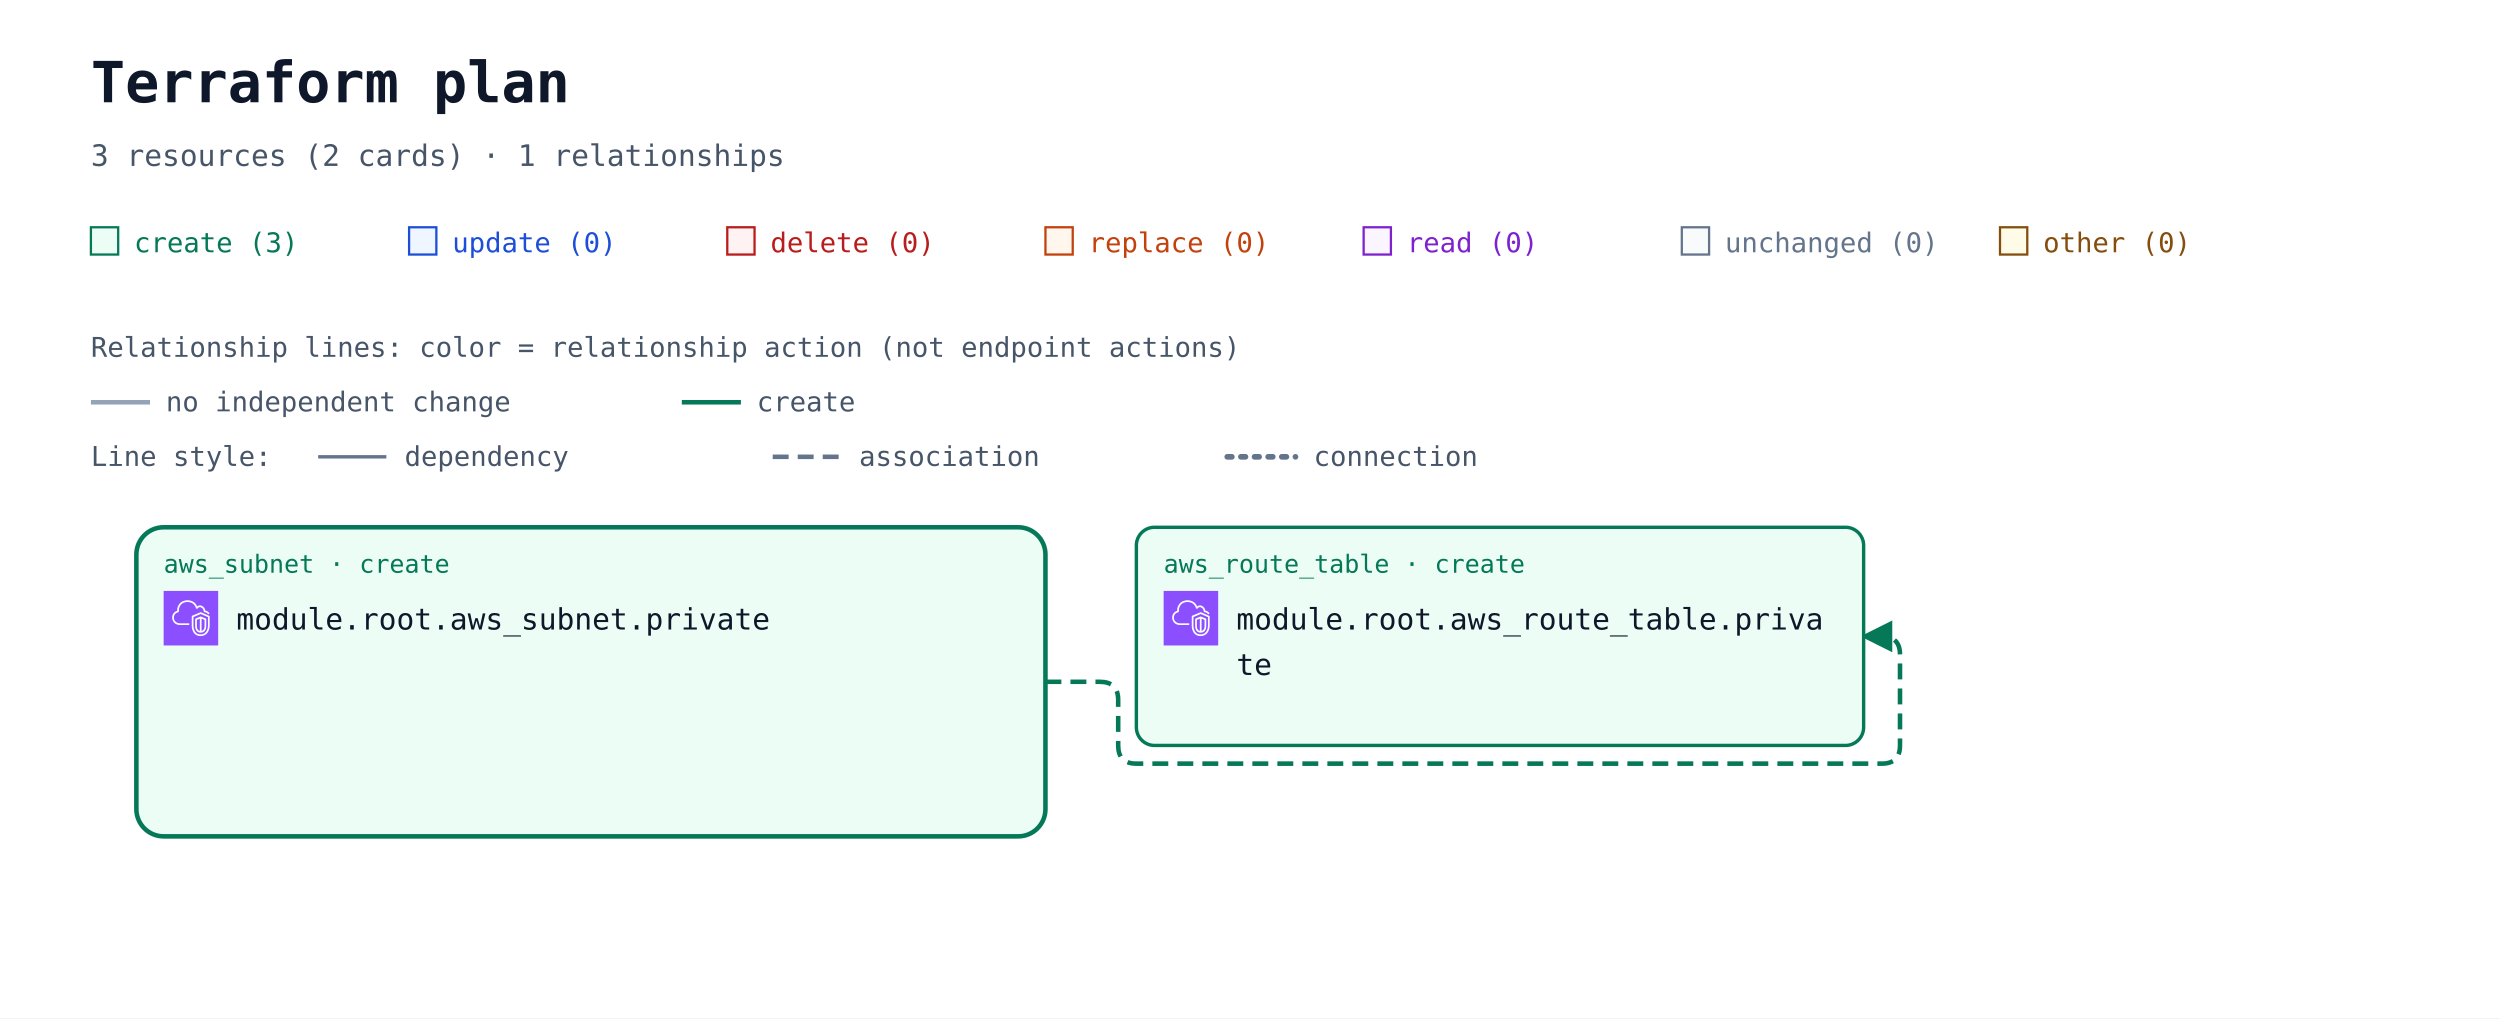
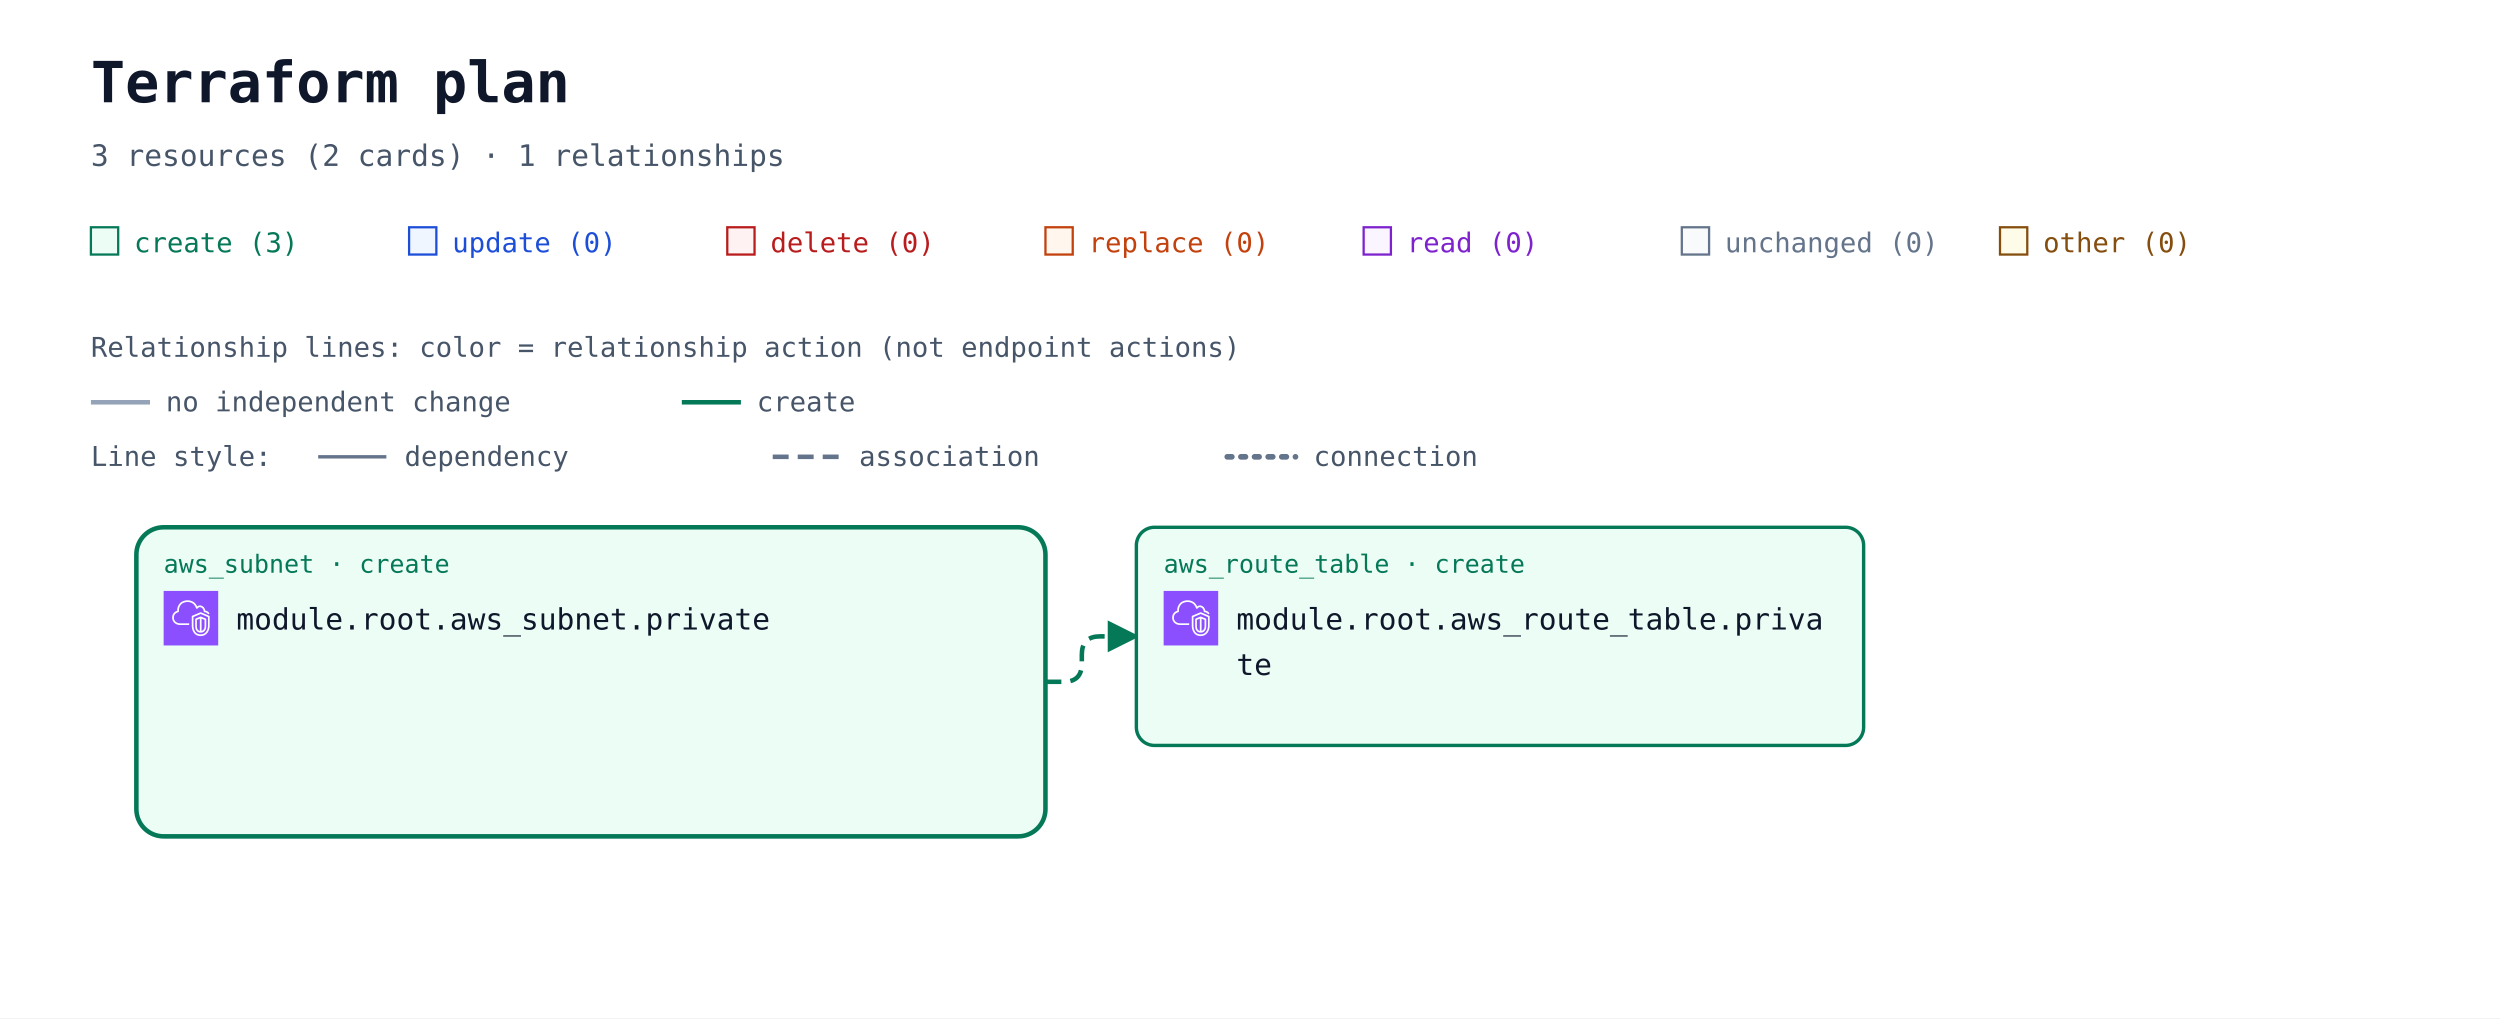
<svg xmlns="http://www.w3.org/2000/svg" width="1100" height="448" viewBox="0 0 1100 448" role="img" aria-labelledby="title description">
  <defs>
    <marker id="arrow" viewBox="0 0 10 10" refX="9" refY="5" markerWidth="7" markerHeight="7" orient="auto-start-reverse">
      <path d="M 0 0 L 10 5 L 0 10 z" fill="#94a3b8" />
    </marker>
    <marker id="arrow-create" viewBox="0 0 10 10" refX="9" refY="5" markerWidth="7" markerHeight="7" orient="auto-start-reverse">
      <path d="M 0 0 L 10 5 L 0 10 z" fill="#047857" />
    </marker>
    <symbol id="planorama-icon-aws-vpc" viewBox="0 0 64 64">
      <g>
        <g id="planorama-icon-aws-vpc-local-49636f6e2d4172636869746563747572652f34382f417263685f416d617a6f6e2d5669727475616c2d507269766174652d436c6f75645f3438" stroke="none" stroke-width="1" fill="none" fill-rule="evenodd">
          <g id="planorama-icon-aws-vpc-local-49636f6e2d4172636869746563747572652d42472f34382f4e6574776f726b696e672d436f6e74656e742d44656c6976657279" fill="#8C4FFF">
            <rect id="planorama-icon-aws-vpc-local-52656374616e676c65" x="0" y="0" width="64" height="64" />
          </g>
          <path d="M48,33.977 L44.499,32.508 L44.499,46.878 C47.906,46.147 47.998,42.181 48,41.995 L48,33.977 Z M42.499,46.923 L42.499,32.508 L39,33.977 L39,42.004 C39.008,42.466 39.183,46.339 42.499,46.923 L42.499,46.923 Z M43.112,30.082 C43.358,29.977 43.638,29.978 43.886,30.081 L49.387,32.39 C49.759,32.546 50,32.909 50,33.312 L50,42.004 C49.978,44.431 48.562,49.004 43.37,49.004 C38.393,49.004 37.026,44.432 37,42.015 L37,33.312 C37,32.909 37.241,32.546 37.613,32.39 L43.112,30.082 Z M52,30.792 L43.492,27.092 L35,30.668 L35,41.025 C34.999,41.09 34.963,46.009 37.807,48.894 C39.187,50.294 41.059,51.004 43.37,51.004 C51.808,51.004 51.996,41.425 52,41.018 L52,30.792 Z M54,30.136 L54,41.025 C53.973,45.173 51.716,53.004 43.37,53.004 C40.498,53.004 38.145,52.09 36.373,50.288 C32.941,46.797 32.996,41.243 33,41.008 L33,30.004 C33,29.602 33.241,29.238 33.612,29.082 L43.111,25.082 C43.363,24.976 43.647,24.978 43.897,25.087 L53.398,29.219 C53.764,29.378 54,29.738 54,30.136 L54,30.136 Z M19,38.004 L30,38.004 L30,40.004 L19,40.004 C14.216,40.004 10.271,36.483 10.02,31.988 C10.002,31.813 10,31.599 10,31.385 C10,26.086 13.654,24.038 15.919,23.278 C15.902,23.063 15.891,22.843 15.891,22.626 C15.891,18.039 18.658,13.701 22.621,12.079 C27.58,10.049 33.235,10.937 36.695,14.285 C37.718,15.282 38.604,16.596 39.343,18.206 C40.299,17.422 41.392,17.004 42.523,17.004 C45.234,17.004 48.281,19.296 48.9,23.062 C51.069,23.344 52.936,24.639 53.896,26.582 L52.104,27.469 C51.34,25.925 49.806,25.004 48,25.004 C47.471,25.004 47.033,24.591 47.002,24.063 C46.807,20.762 44.275,19.004 42.523,19.004 C41.55,19.004 40.582,19.574 39.797,20.608 C39.575,20.899 39.215,21.048 38.852,20.993 C38.49,20.938 38.187,20.691 38.062,20.348 C37.327,18.346 36.398,16.789 35.302,15.72 C32.406,12.917 27.615,12.196 23.379,13.93 C19.775,15.405 17.891,19.421 17.891,22.626 C17.891,23.026 17.947,23.503 17.993,23.886 C18.053,24.386 17.73,24.853 17.24,24.975 C15.283,25.459 12,26.937 12,31.385 C12,31.535 11.998,31.685 12.013,31.836 C12.209,35.312 15.276,38.004 19,38.004 L19,38.004 Z" id="planorama-icon-aws-vpc-local-416d617a6f6e2d5669727475616c2d507269766174652d436c6f75645f49636f6e5f34385f5371756964" fill="#FFFFFF" />
        </g>
      </g>
    </symbol>
  </defs>
  <rect width="100%" height="100%" fill="#ffffff" />
  <g font-family="ui-monospace, SFMono-Regular, Consolas, monospace">
    <text x="40" y="45" font-size="25" font-weight="700" fill="#0f172a">Terraform plan</text>
    <text x="40" y="73" font-size="13" fill="#475569">3 resources (2 cards) · 1 relationships</text>
    <rect x="40" y="100" width="12" height="12" fill="#ecfdf5" stroke="#047857" />
    <text x="59" y="111" font-size="12" fill="#047857">create (3)</text>
    <rect x="180" y="100" width="12" height="12" fill="#eff6ff" stroke="#1d4ed8" />
    <text x="199" y="111" font-size="12" fill="#1d4ed8">update (0)</text>
    <rect x="320" y="100" width="12" height="12" fill="#fef2f2" stroke="#b91c1c" />
    <text x="339" y="111" font-size="12" fill="#b91c1c">delete (0)</text>
    <rect x="460" y="100" width="12" height="12" fill="#fff7ed" stroke="#c2410c" />
    <text x="479" y="111" font-size="12" fill="#c2410c">replace (0)</text>
    <rect x="600" y="100" width="12" height="12" fill="#faf5ff" stroke="#7e22ce" />
    <text x="619" y="111" font-size="12" fill="#7e22ce">read (0)</text>
    <rect x="740" y="100" width="12" height="12" fill="#f8fafc" stroke="#64748b" />
    <text x="759" y="111" font-size="12" fill="#64748b">unchanged (0)</text>
    <rect x="880" y="100" width="12" height="12" fill="#fefce8" stroke="#854d0e" />
    <text x="899" y="111" font-size="12" fill="#854d0e">other (0)</text>
    <g id="relationship-legend" font-size="12" fill="#475569">
      <text x="40" y="157">Relationship lines: color = relationship action (not endpoint actions)</text>
      <path d="M 40 177 H 66" stroke="#94a3b8" stroke-width="2" />
      <text x="73" y="181">no independent change</text>
      <path d="M 300 177 H 326" stroke="#047857" stroke-width="2" />
      <text x="333" y="181">create</text>
      <text x="40" y="205">Line style:</text>
      <path d="M 140 201 H 170" stroke="#64748b" stroke-width="1.5" />
      <text x="178" y="205">dependency</text>
      <path d="M 340 201 H 370" stroke="#64748b" stroke-width="2" stroke-dasharray="7 4" />
      <text x="378" y="205">association</text>
      <path d="M 540 201 H 570" stroke="#64748b" stroke-width="2.5" stroke-dasharray="2 4" stroke-linecap="round" />
      <text x="578" y="205">connection</text>
    </g>
    <g transform="translate(0 72)">
      <g data-container="resource-6177735f7375626e65742e70726976617465-current">
        <rect x="60" y="160" width="400" height="136" rx="12" fill="#ecfdf5" stroke="#047857" stroke-width="2" data-mode="managed" />
      </g>
-       <path d="M 460 228 L 484 228 Q 492 228 492 236 L 492 256 Q 492 264 500 264 L 828 264 Q 836 264 836 256 L 836 216 Q 836 208 828 208 L 820 208 " data-edge-kind="association" data-source="resource-6177735f7375626e65742e70726976617465-current" data-target="resource-6177735f726f7574655f7461626c652e70726976617465-current" fill="none" stroke="#047857" stroke-width="2" stroke-dasharray="7 4" stroke-linejoin="round" marker-end="url(#arrow-create)" />
+       <path d="M 460 228 L 468 228 Q 476 228 476 220 L 476 216 Q 476 208 484 208 L 500 208 " data-edge-kind="association" data-source="resource-6177735f7375626e65742e70726976617465-current" data-target="resource-6177735f726f7574655f7461626c652e70726976617465-current" fill="none" stroke="#047857" stroke-width="2" stroke-dasharray="7 4" stroke-linejoin="round" marker-end="url(#arrow-create)" />
      <g id="resource-6177735f726f7574655f7461626c652e70726976617465-current" data-architecture-id="terraform:6177735f726f7574655f7461626c652e70726976617465-current" data-qualified-address="module.root.aws_route_table.private" data-terraform-address="aws_route_table.private">
        <rect x="500" y="160" width="320" height="96" rx="8" fill="#ecfdf5" stroke="#047857" stroke-width="1.5" data-mode="managed" />
        <text x="512" y="180" font-size="11" fill="#047857">aws_route_table · create</text>
        <use href="#planorama-icon-aws-vpc" x="512" y="188" width="24" height="24" aria-hidden="true" />
        <text x="544" y="205" font-size="13" fill="#0f172a">module.root.aws_route_table.priva</text>
        <text x="544" y="225" font-size="13" fill="#0f172a">te</text>
        <text x="512" y="244" font-size="10" fill="#64748b" />
      </g>
      <g id="resource-6177735f7375626e65742e70726976617465-current" data-architecture-id="terraform:6177735f7375626e65742e70726976617465-current" data-qualified-address="module.root.aws_subnet.private" data-terraform-address="aws_subnet.private">
        <text x="72" y="180" font-size="11" fill="#047857">aws_subnet · create</text>
        <use href="#planorama-icon-aws-vpc" x="72" y="188" width="24" height="24" aria-hidden="true" />
        <text x="104" y="205" font-size="13" fill="#0f172a">module.root.aws_subnet.private</text>
        <text x="72" y="244" font-size="10" fill="#64748b" />
      </g>
    </g>
  </g>
</svg>
